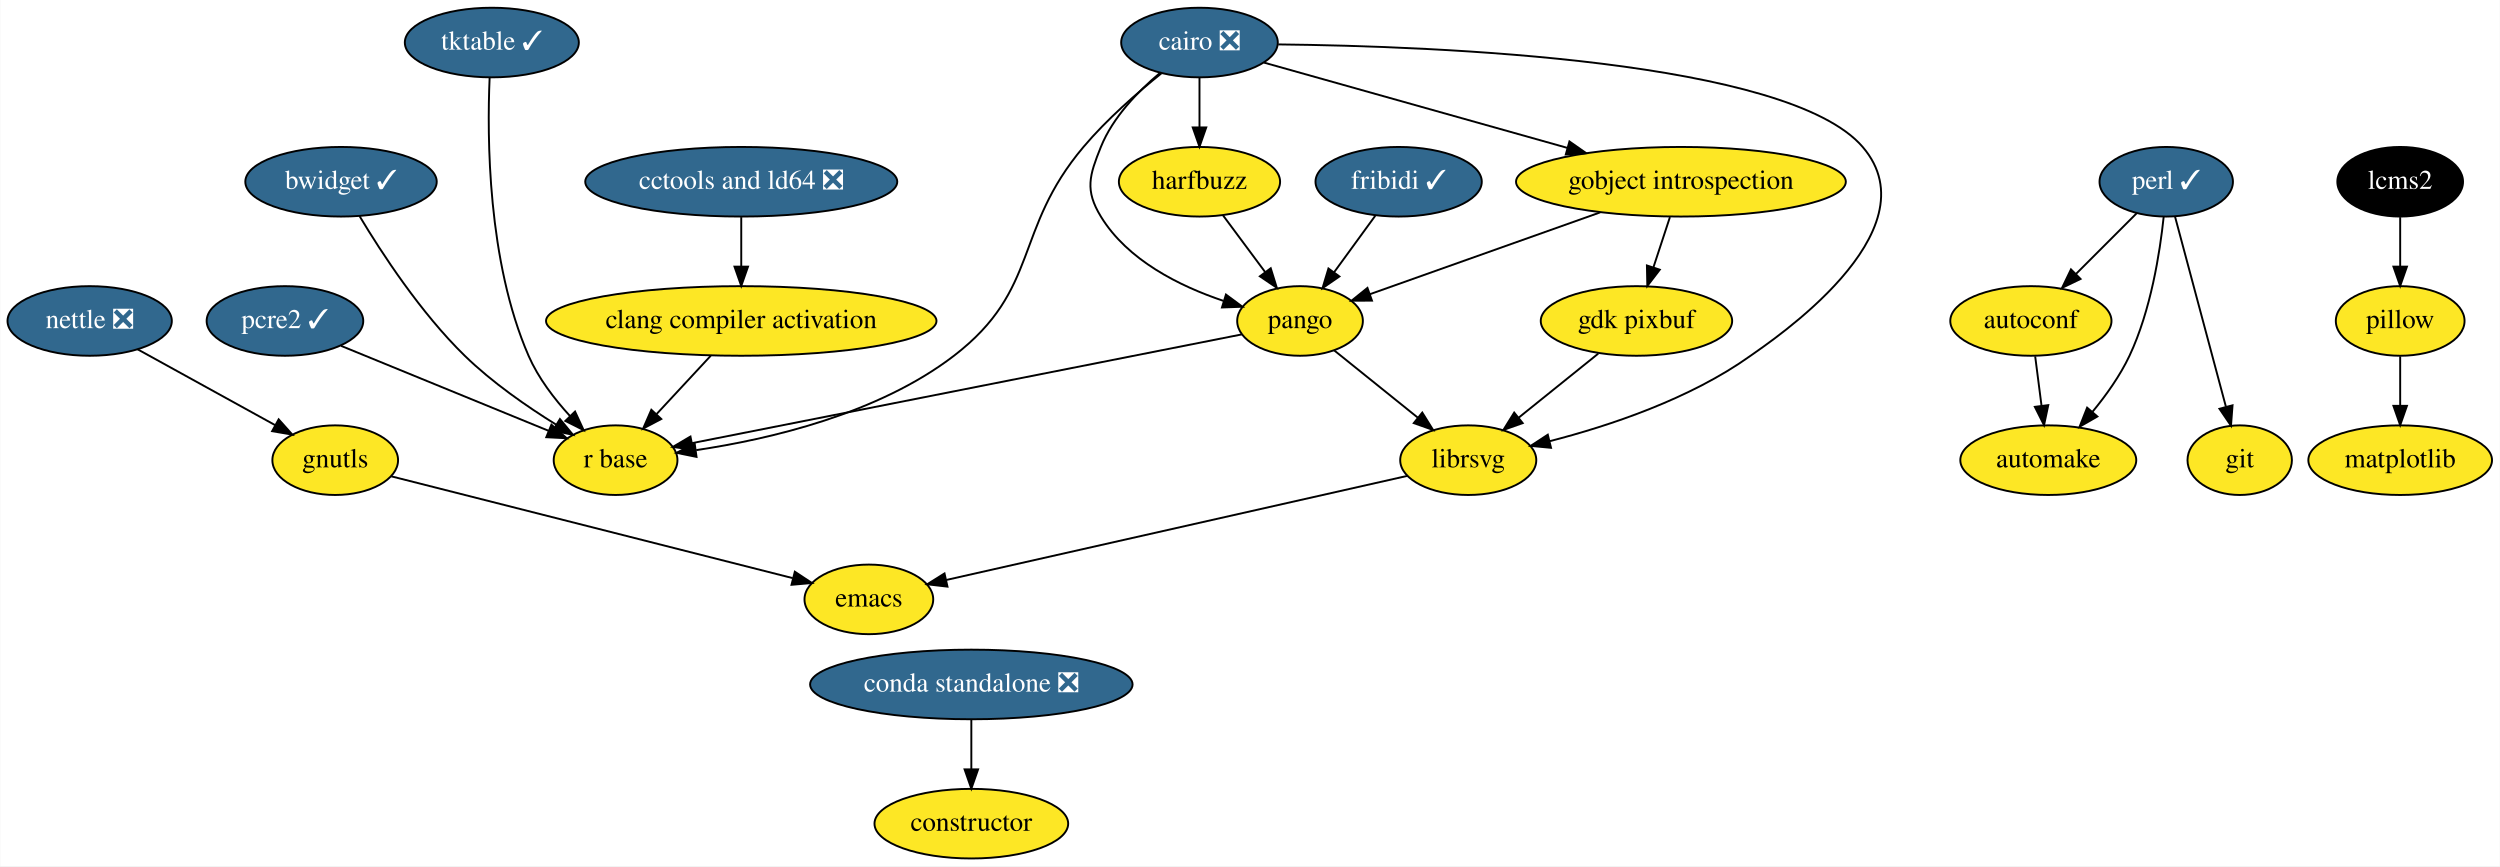
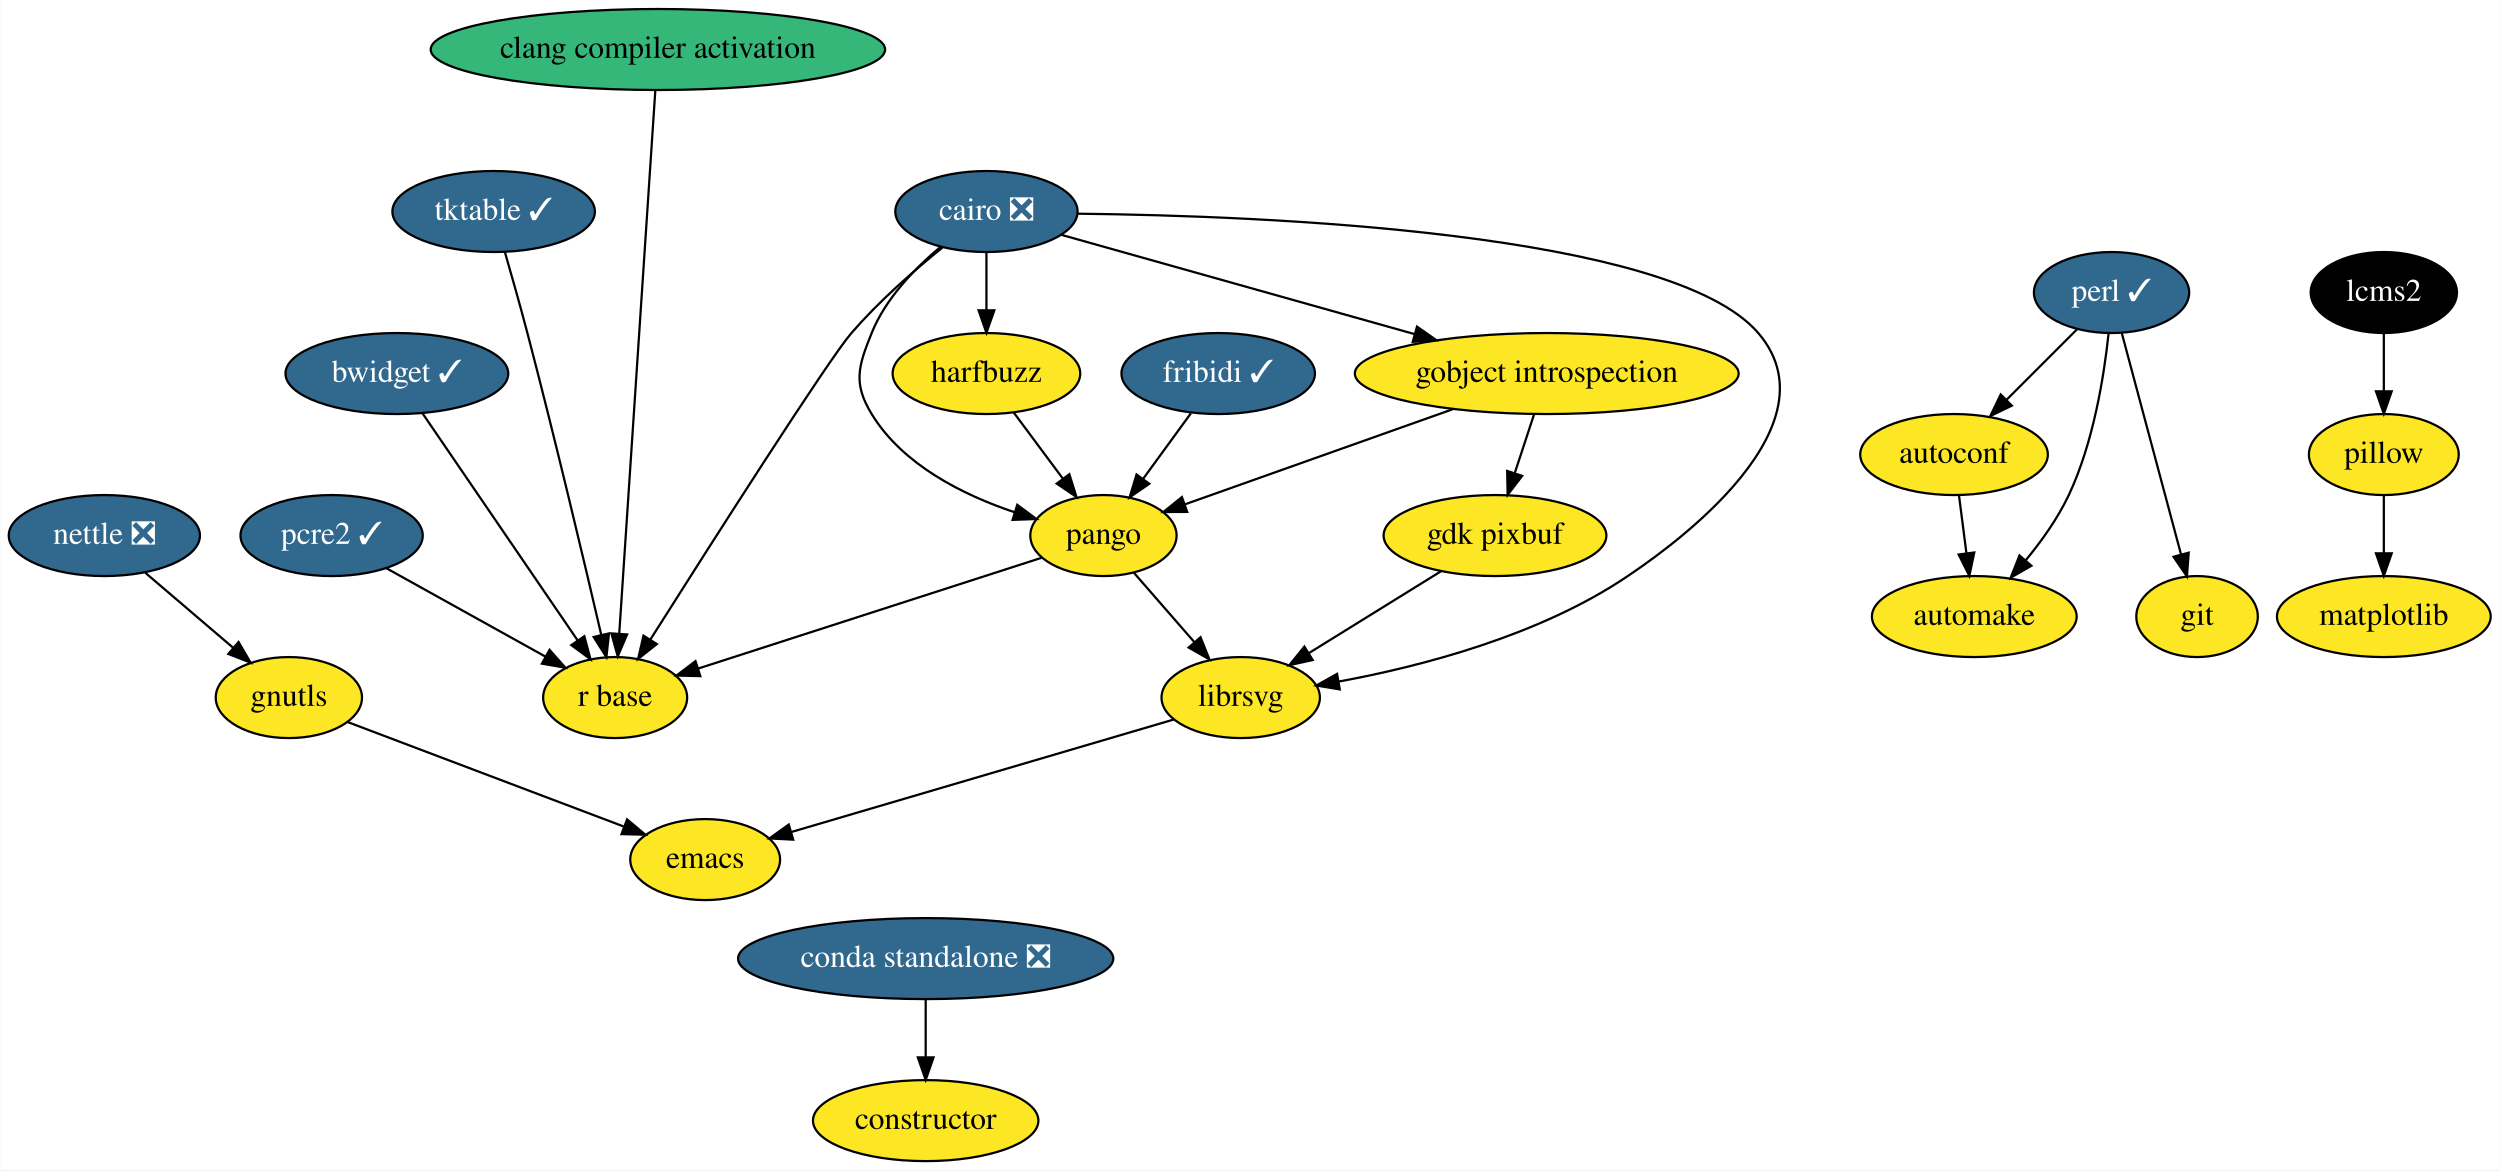
- <svg xmlns="http://www.w3.org/2000/svg" xmlns:xlink="http://www.w3.org/1999/xlink" width="1293pt" height="448pt" viewBox="0.00 0.00 1292.75 448.00">
-   <g id="graph0" class="graph" transform="scale(1 1) rotate(0) translate(4 444)">
-     <polygon fill="white" stroke="transparent" points="-4,4 -4,-444 1288.75,-444 1288.75,4 -4,4" />
+ <svg xmlns="http://www.w3.org/2000/svg" xmlns:xlink="http://www.w3.org/1999/xlink" width="1111pt" height="520pt" viewBox="0.00 0.00 1110.75 520.00">
+   <g id="graph0" class="graph" transform="scale(1 1) rotate(0) translate(4 516)">
+     <polygon fill="white" stroke="transparent" points="-4,4 -4,-516 1106.75,-516 1106.75,4 -4,4" />
    <g id="node1" class="node">
      <g id="a_node1">
        <a xlink:href="https://github.com/conda-forge/autoconf-feedstock" xlink:title="autoconf">
-           <ellipse fill="#fde725" stroke="black" cx="1046.25" cy="-278" rx="41.69" ry="18" />
-           <text text-anchor="middle" x="1046.25" y="-274.3" font-family="Times,serif" font-size="14.00">autoconf</text>
+           <ellipse fill="#fde725" stroke="black" cx="864.25" cy="-314" rx="41.69" ry="18" />
+           <text text-anchor="middle" x="864.25" y="-310.3" font-family="Times,serif" font-size="14.00">autoconf</text>
        </a>
      </g>
    </g>
    <g id="node2" class="node">
      <g id="a_node2">
        <a xlink:href="https://github.com/conda-forge/automake-feedstock" xlink:title="automake">
-           <ellipse fill="#fde725" stroke="black" cx="1055.25" cy="-206" rx="45.5" ry="18" />
-           <text text-anchor="middle" x="1055.25" y="-202.3" font-family="Times,serif" font-size="14.00">automake</text>
+           <ellipse fill="#fde725" stroke="black" cx="873.25" cy="-242" rx="45.5" ry="18" />
+           <text text-anchor="middle" x="873.25" y="-238.3" font-family="Times,serif" font-size="14.00">automake</text>
        </a>
      </g>
    </g>
    <g id="edge1" class="edge">
-       <path fill="none" stroke="black" d="M1048.47,-259.7C1049.46,-251.98 1050.65,-242.71 1051.76,-234.11" />
-       <polygon fill="black" stroke="black" points="1055.24,-234.47 1053.05,-224.1 1048.3,-233.58 1055.24,-234.47" />
+       <path fill="none" stroke="black" d="M866.47,-295.7C867.46,-287.98 868.65,-278.71 869.76,-270.11" />
+       <polygon fill="black" stroke="black" points="873.24,-270.47 871.05,-260.1 866.3,-269.58 873.24,-270.47" />
    </g>
    <g id="node3" class="node">
      <g id="a_node3">
        <a xlink:href="https://github.com/conda-forge/cairo-feedstock/pull/57" xlink:title="cairo ❎">
-           <ellipse fill="#31688e" stroke="black" cx="616.25" cy="-422" rx="40.5" ry="18" />
-           <text text-anchor="middle" x="616.25" y="-418.3" font-family="Times,serif" font-size="14.00" fill="white">cairo ❎</text>
+           <ellipse fill="#31688e" stroke="black" cx="434.25" cy="-422" rx="40.5" ry="18" />
+           <text text-anchor="middle" x="434.25" y="-418.3" font-family="Times,serif" font-size="14.00" fill="white">cairo ❎</text>
        </a>
      </g>
    </g>
    <g id="node4" class="node">
      <g id="a_node4">
        <a xlink:href="https://github.com/conda-forge/gobject-introspection-feedstock" xlink:title="gobject introspection">
-           <ellipse fill="#fde725" stroke="black" cx="865.25" cy="-350" rx="85.29" ry="18" />
-           <text text-anchor="middle" x="865.25" y="-346.3" font-family="Times,serif" font-size="14.00">gobject introspection</text>
+           <ellipse fill="#fde725" stroke="black" cx="683.25" cy="-350" rx="85.29" ry="18" />
+           <text text-anchor="middle" x="683.25" y="-346.3" font-family="Times,serif" font-size="14.00">gobject introspection</text>
        </a>
      </g>
    </g>
    <g id="edge2" class="edge">
-       <path fill="none" stroke="black" d="M649.57,-411.63C689.61,-400.37 757.52,-381.29 806.45,-367.53" />
-       <polygon fill="black" stroke="black" points="807.59,-370.84 816.27,-364.77 805.7,-364.1 807.59,-370.84" />
+       <path fill="none" stroke="black" d="M467.57,-411.63C507.61,-400.37 575.52,-381.29 624.45,-367.53" />
+       <polygon fill="black" stroke="black" points="625.59,-370.84 634.27,-364.77 623.7,-364.1 625.59,-370.84" />
    </g>
    <g id="node5" class="node">
      <g id="a_node5">
        <a xlink:href="https://github.com/conda-forge/harfbuzz-feedstock" xlink:title="harfbuzz">
-           <ellipse fill="#fde725" stroke="black" cx="616.25" cy="-350" rx="41.69" ry="18" />
-           <text text-anchor="middle" x="616.25" y="-346.3" font-family="Times,serif" font-size="14.00">harfbuzz</text>
+           <ellipse fill="#fde725" stroke="black" cx="434.25" cy="-350" rx="41.69" ry="18" />
+           <text text-anchor="middle" x="434.25" y="-346.3" font-family="Times,serif" font-size="14.00">harfbuzz</text>
        </a>
      </g>
    </g>
    <g id="edge3" class="edge">
-       <path fill="none" stroke="black" d="M616.25,-403.7C616.25,-395.98 616.25,-386.71 616.25,-378.11" />
-       <polygon fill="black" stroke="black" points="619.75,-378.1 616.25,-368.1 612.75,-378.1 619.75,-378.1" />
+       <path fill="none" stroke="black" d="M434.25,-403.7C434.25,-395.98 434.25,-386.71 434.25,-378.11" />
+       <polygon fill="black" stroke="black" points="437.75,-378.1 434.25,-368.1 430.75,-378.1 437.75,-378.1" />
    </g>
    <g id="node6" class="node">
      <g id="a_node6">
        <a xlink:href="https://github.com/conda-forge/librsvg-feedstock" xlink:title="librsvg">
-           <ellipse fill="#fde725" stroke="black" cx="755.25" cy="-206" rx="35.19" ry="18" />
-           <text text-anchor="middle" x="755.25" y="-202.3" font-family="Times,serif" font-size="14.00">librsvg</text>
+           <ellipse fill="#fde725" stroke="black" cx="547.25" cy="-206" rx="35.19" ry="18" />
+           <text text-anchor="middle" x="547.25" y="-202.3" font-family="Times,serif" font-size="14.00">librsvg</text>
        </a>
      </g>
    </g>
    <g id="edge4" class="edge">
-       <path fill="none" stroke="black" d="M656.98,-421.03C739.25,-420.12 920.71,-412.94 959.25,-368 997.08,-323.87 911.05,-267 901.25,-260 870,-237.67 828.34,-223.79 797.52,-215.86" />
-       <polygon fill="black" stroke="black" points="798.06,-212.39 787.52,-213.39 796.39,-219.18 798.06,-212.39" />
+       <path fill="none" stroke="black" d="M474.98,-421.03C557.25,-420.12 738.71,-412.94 777.25,-368 815.16,-323.78 729.24,-266.78 719.25,-260 680.24,-233.55 627.49,-219.87 590.74,-213.1" />
+       <polygon fill="black" stroke="black" points="591.27,-209.64 580.82,-211.36 590.07,-216.53 591.27,-209.64" />
    </g>
    <g id="node7" class="node">
      <g id="a_node7">
        <a xlink:href="https://github.com/conda-forge/pango-feedstock" xlink:title="pango">
-           <ellipse fill="#fde725" stroke="black" cx="668.25" cy="-278" rx="32.5" ry="18" />
-           <text text-anchor="middle" x="668.25" y="-274.3" font-family="Times,serif" font-size="14.00">pango</text>
+           <ellipse fill="#fde725" stroke="black" cx="486.25" cy="-278" rx="32.5" ry="18" />
+           <text text-anchor="middle" x="486.25" y="-274.3" font-family="Times,serif" font-size="14.00">pango</text>
        </a>
      </g>
    </g>
    <g id="edge5" class="edge">
-       <path fill="none" stroke="black" d="M595.85,-406.31C584.51,-396.82 571.45,-383.4 565.25,-368 559.27,-353.16 556.91,-345.66 565.25,-332 579.02,-309.42 605.83,-296.05 628.65,-288.39" />
-       <polygon fill="black" stroke="black" points="629.94,-291.65 638.46,-285.35 627.87,-284.97 629.94,-291.65" />
+       <path fill="none" stroke="black" d="M413.85,-406.31C402.51,-396.82 389.45,-383.4 383.25,-368 377.27,-353.16 374.91,-345.66 383.25,-332 397.02,-309.42 423.83,-296.05 446.65,-288.39" />
+       <polygon fill="black" stroke="black" points="447.94,-291.65 456.46,-285.35 445.87,-284.97 447.94,-291.65" />
    </g>
    <g id="node8" class="node">
      <g id="a_node8">
        <a xlink:href="https://github.com/conda-forge/r-base-feedstock" xlink:title="r base">
-           <ellipse fill="#fde725" stroke="black" cx="314.25" cy="-206" rx="32" ry="18" />
-           <text text-anchor="middle" x="314.25" y="-202.3" font-family="Times,serif" font-size="14.00">r base</text>
+           <ellipse fill="#fde725" stroke="black" cx="269.25" cy="-206" rx="32" ry="18" />
+           <text text-anchor="middle" x="269.25" y="-202.3" font-family="Times,serif" font-size="14.00">r base</text>
        </a>
      </g>
    </g>
    <g id="edge6" class="edge">
-       <path fill="none" stroke="black" d="M596.54,-406.06C584.14,-396.08 568.26,-382.23 556.25,-368 519.8,-324.84 534.05,-294.4 489.25,-260 450.12,-229.96 394.02,-216.86 355.96,-211.2" />
-       <polygon fill="black" stroke="black" points="356.12,-207.69 345.73,-209.8 355.16,-214.63 356.12,-207.69" />
+       <path fill="none" stroke="black" d="M414.65,-405.96C402.29,-395.95 386.42,-382.09 374.25,-368 363.93,-356.06 311.55,-273.89 284.89,-231.78" />
+       <polygon fill="black" stroke="black" points="287.76,-229.78 279.46,-223.2 281.85,-233.52 287.76,-229.78" />
    </g>
    <g id="edge7" class="edge">
-       <path fill="none" stroke="black" d="M823.47,-334.15C788.11,-321.59 737.95,-303.77 704.31,-291.82" />
-       <polygon fill="black" stroke="black" points="705.46,-288.51 694.87,-288.46 703.12,-295.1 705.46,-288.51" />
+       <path fill="none" stroke="black" d="M641.47,-334.15C606.11,-321.59 555.95,-303.77 522.31,-291.82" />
+       <polygon fill="black" stroke="black" points="523.46,-288.51 512.87,-288.46 521.12,-295.1 523.46,-288.51" />
    </g>
    <g id="node9" class="node">
      <g id="a_node9">
        <a xlink:href="https://github.com/conda-forge/gdk-pixbuf-feedstock" xlink:title="gdk pixbuf">
-           <ellipse fill="#fde725" stroke="black" cx="842.25" cy="-278" rx="49.5" ry="18" />
-           <text text-anchor="middle" x="842.25" y="-274.3" font-family="Times,serif" font-size="14.00">gdk pixbuf</text>
+           <ellipse fill="#fde725" stroke="black" cx="660.25" cy="-278" rx="49.5" ry="18" />
+           <text text-anchor="middle" x="660.25" y="-274.3" font-family="Times,serif" font-size="14.00">gdk pixbuf</text>
        </a>
      </g>
    </g>
    <g id="edge8" class="edge">
-       <path fill="none" stroke="black" d="M859.56,-331.7C857,-323.9 853.91,-314.51 851.06,-305.83" />
-       <polygon fill="black" stroke="black" points="854.31,-304.51 847.87,-296.1 847.66,-306.7 854.31,-304.51" />
+       <path fill="none" stroke="black" d="M677.56,-331.7C675,-323.9 671.91,-314.51 669.06,-305.83" />
+       <polygon fill="black" stroke="black" points="672.31,-304.51 665.87,-296.1 665.66,-306.7 672.31,-304.51" />
    </g>
    <g id="edge9" class="edge">
-       <path fill="none" stroke="black" d="M628.31,-332.76C634.8,-324.02 642.95,-313.05 650.19,-303.31" />
-       <polygon fill="black" stroke="black" points="653.1,-305.26 656.25,-295.15 647.48,-301.09 653.1,-305.26" />
+       <path fill="none" stroke="black" d="M446.31,-332.76C452.8,-324.02 460.95,-313.05 468.19,-303.31" />
+       <polygon fill="black" stroke="black" points="471.1,-305.26 474.25,-295.15 465.48,-301.09 471.1,-305.26" />
    </g>
    <g id="node10" class="node">
      <g id="a_node10">
        <a xlink:href="https://github.com/conda-forge/emacs-feedstock" xlink:title="emacs">
-           <ellipse fill="#fde725" stroke="black" cx="445.25" cy="-134" rx="33.29" ry="18" />
-           <text text-anchor="middle" x="445.25" y="-130.3" font-family="Times,serif" font-size="14.00">emacs</text>
+           <ellipse fill="#fde725" stroke="black" cx="309.25" cy="-134" rx="33.29" ry="18" />
+           <text text-anchor="middle" x="309.25" y="-130.3" font-family="Times,serif" font-size="14.00">emacs</text>
        </a>
      </g>
    </g>
    <g id="edge10" class="edge">
-       <path fill="none" stroke="black" d="M723.82,-197.9C667.1,-185.1 547.73,-158.14 485.27,-144.04" />
-       <polygon fill="black" stroke="black" points="485.91,-140.59 475.39,-141.81 484.37,-147.42 485.91,-140.59" />
+       <path fill="none" stroke="black" d="M517.58,-196.28C474.63,-183.64 395.08,-160.25 347.68,-146.3" />
+       <polygon fill="black" stroke="black" points="348.38,-142.86 337.79,-143.4 346.4,-149.58 348.38,-142.86" />
    </g>
    <g id="edge11" class="edge">
-       <path fill="none" stroke="black" d="M685.85,-262.83C698.3,-252.82 715.21,-239.22 729.21,-227.95" />
-       <polygon fill="black" stroke="black" points="731.47,-230.62 737.07,-221.63 727.08,-225.17 731.47,-230.62" />
+       <path fill="none" stroke="black" d="M499.78,-261.46C507.65,-252.44 517.72,-240.88 526.56,-230.73" />
+       <polygon fill="black" stroke="black" points="529.39,-232.82 533.32,-222.98 524.11,-228.22 529.39,-232.82" />
    </g>
    <g id="edge12" class="edge">
-       <path fill="none" stroke="black" d="M638.06,-271.03C574.16,-258.4 425.22,-228.94 353.81,-214.82" />
-       <polygon fill="black" stroke="black" points="354.34,-211.36 343.85,-212.85 352.98,-218.23 354.34,-211.36" />
+       <path fill="none" stroke="black" d="M458.76,-268.13C420.04,-255.64 349.32,-232.83 306.08,-218.88" />
+       <polygon fill="black" stroke="black" points="307.1,-215.53 296.51,-215.79 304.95,-222.19 307.1,-215.53" />
    </g>
    <g id="edge13" class="edge">
-       <path fill="none" stroke="black" d="M822.5,-261.12C810.3,-251.29 794.49,-238.58 781.27,-227.94" />
-       <polygon fill="black" stroke="black" points="783.41,-225.17 773.43,-221.63 779.02,-230.62 783.41,-225.17" />
+       <path fill="none" stroke="black" d="M636.28,-262.15C619.13,-251.53 595.92,-237.15 577.5,-225.74" />
+       <polygon fill="black" stroke="black" points="579.23,-222.69 568.88,-220.4 575.54,-228.65 579.23,-222.69" />
    </g>
    <g id="node11" class="node">
      <g id="a_node11">
        <a xlink:href="https://github.com/conda-forge/constructor-feedstock" xlink:title="constructor">
-           <ellipse fill="#fde725" stroke="black" cx="498.25" cy="-18" rx="50.09" ry="18" />
-           <text text-anchor="middle" x="498.25" y="-14.3" font-family="Times,serif" font-size="14.00">constructor</text>
+           <ellipse fill="#fde725" stroke="black" cx="407.25" cy="-18" rx="50.09" ry="18" />
+           <text text-anchor="middle" x="407.25" y="-14.3" font-family="Times,serif" font-size="14.00">constructor</text>
        </a>
      </g>
    </g>
    <g id="node12" class="node">
      <g id="a_node12">
        <a xlink:href="https://github.com/conda-forge/git-feedstock" xlink:title="git">
-           <ellipse fill="#fde725" stroke="black" cx="1154.25" cy="-206" rx="27" ry="18" />
-           <text text-anchor="middle" x="1154.25" y="-202.3" font-family="Times,serif" font-size="14.00">git</text>
+           <ellipse fill="#fde725" stroke="black" cx="972.25" cy="-242" rx="27" ry="18" />
+           <text text-anchor="middle" x="972.25" y="-238.3" font-family="Times,serif" font-size="14.00">git</text>
        </a>
      </g>
    </g>
    <g id="node13" class="node">
      <g id="a_node13">
        <a xlink:href="https://github.com/conda-forge/gnutls-feedstock" xlink:title="gnutls">
-           <ellipse fill="#fde725" stroke="black" cx="169.25" cy="-206" rx="32.5" ry="18" />
-           <text text-anchor="middle" x="169.25" y="-202.3" font-family="Times,serif" font-size="14.00">gnutls</text>
+           <ellipse fill="#fde725" stroke="black" cx="124.25" cy="-206" rx="32.5" ry="18" />
+           <text text-anchor="middle" x="124.25" y="-202.3" font-family="Times,serif" font-size="14.00">gnutls</text>
        </a>
      </g>
    </g>
    <g id="edge14" class="edge">
-       <path fill="none" stroke="black" d="M198.26,-197.64C248.03,-185.02 349.73,-159.22 405.86,-144.99" />
-       <polygon fill="black" stroke="black" points="406.96,-148.32 415.79,-142.47 405.24,-141.54 406.96,-148.32" />
+       <path fill="none" stroke="black" d="M150.36,-195.12C182.41,-182.99 236.92,-162.37 273.01,-148.71" />
+       <polygon fill="black" stroke="black" points="274.55,-151.87 282.67,-145.06 272.07,-145.32 274.55,-151.87" />
    </g>
    <g id="node14" class="node">
      <g id="a_node14">
        <a xlink:href="https://github.com/conda-forge/matplotlib-feedstock" xlink:title="matplotlib">
-           <ellipse fill="#fde725" stroke="black" cx="1237.25" cy="-206" rx="47.5" ry="18" />
-           <text text-anchor="middle" x="1237.25" y="-202.3" font-family="Times,serif" font-size="14.00">matplotlib</text>
+           <ellipse fill="#fde725" stroke="black" cx="1055.25" cy="-242" rx="47.5" ry="18" />
+           <text text-anchor="middle" x="1055.25" y="-238.3" font-family="Times,serif" font-size="14.00">matplotlib</text>
        </a>
      </g>
    </g>
    <g id="node15" class="node">
      <g id="a_node15">
        <a xlink:href="https://github.com/conda-forge/nettle-feedstock/pull/7" xlink:title="nettle ❎">
          <ellipse fill="#31688e" stroke="black" cx="42.25" cy="-278" rx="42.49" ry="18" />
          <text text-anchor="middle" x="42.25" y="-274.3" font-family="Times,serif" font-size="14.00" fill="white">nettle ❎</text>
        </a>
      </g>
    </g>
    <g id="edge15" class="edge">
-       <path fill="none" stroke="black" d="M67.03,-263.34C87.37,-252.13 116.28,-236.19 138.16,-224.13" />
-       <polygon fill="black" stroke="black" points="140,-227.12 147.07,-219.22 136.62,-220.99 140,-227.12" />
+       <path fill="none" stroke="black" d="M60.44,-261.46C71.9,-251.68 86.84,-238.93 99.38,-228.22" />
+       <polygon fill="black" stroke="black" points="101.89,-230.69 107.22,-221.54 97.34,-225.37 101.89,-230.69" />
    </g>
    <g id="node16" class="node">
      <g id="a_node16">
        <a xlink:href="https://github.com/conda-forge/pcre2-feedstock/pull/23" xlink:title="pcre2 ✓">
          <ellipse fill="#31688e" stroke="black" cx="143.25" cy="-278" rx="40.5" ry="18" />
          <text text-anchor="middle" x="143.25" y="-274.3" font-family="Times,serif" font-size="14.00" fill="white">pcre2 ✓</text>
        </a>
      </g>
    </g>
    <g id="edge16" class="edge">
-       <path fill="none" stroke="black" d="M172.25,-265.13C201.96,-252.97 248.13,-234.06 279.71,-221.14" />
-       <polygon fill="black" stroke="black" points="281.07,-224.36 289,-217.33 278.42,-217.88 281.07,-224.36" />
+       <path fill="none" stroke="black" d="M167.54,-263.5C187.69,-252.31 216.46,-236.33 238.26,-224.21" />
+       <polygon fill="black" stroke="black" points="240.09,-227.2 247.14,-219.28 236.7,-221.08 240.09,-227.2" />
    </g>
    <g id="node17" class="node">
      <g id="a_node17">
        <a xlink:href="https://github.com/conda-forge/perl-feedstock/pull/45" xlink:title="perl ✓">
-           <ellipse fill="#31688e" stroke="black" cx="1116.25" cy="-350" rx="34.5" ry="18" />
-           <text text-anchor="middle" x="1116.25" y="-346.3" font-family="Times,serif" font-size="14.00" fill="white">perl ✓</text>
+           <ellipse fill="#31688e" stroke="black" cx="934.25" cy="-386" rx="34.5" ry="18" />
+           <text text-anchor="middle" x="934.25" y="-382.3" font-family="Times,serif" font-size="14.00" fill="white">perl ✓</text>
        </a>
      </g>
    </g>
    <g id="edge17" class="edge">
-       <path fill="none" stroke="black" d="M1101.06,-333.81C1091.87,-324.62 1079.96,-312.72 1069.6,-302.35" />
-       <polygon fill="black" stroke="black" points="1071.93,-299.73 1062.38,-295.13 1066.98,-304.68 1071.93,-299.73" />
+       <path fill="none" stroke="black" d="M919.06,-369.81C909.87,-360.62 897.96,-348.72 887.6,-338.35" />
+       <polygon fill="black" stroke="black" points="889.93,-335.73 880.38,-331.13 884.98,-340.68 889.93,-335.73" />
    </g>
    <g id="edge18" class="edge">
-       <path fill="none" stroke="black" d="M1114.93,-331.86C1112.98,-313.37 1108.29,-283.44 1097.25,-260 1092.39,-249.7 1085.19,-239.59 1078.11,-231.02" />
-       <polygon fill="black" stroke="black" points="1080.63,-228.58 1071.44,-223.3 1075.34,-233.16 1080.63,-228.58" />
+       <path fill="none" stroke="black" d="M932.93,-367.86C930.98,-349.37 926.29,-319.44 915.25,-296 910.39,-285.7 903.19,-275.59 896.11,-267.02" />
+       <polygon fill="black" stroke="black" points="898.63,-264.58 889.44,-259.3 893.34,-269.16 898.63,-264.58" />
    </g>
    <g id="edge19" class="edge">
-       <path fill="none" stroke="black" d="M1120.75,-332.15C1127.27,-307.81 1139.38,-262.57 1147.11,-233.67" />
-       <polygon fill="black" stroke="black" points="1150.54,-234.39 1149.74,-223.82 1143.78,-232.58 1150.54,-234.39" />
+       <path fill="none" stroke="black" d="M938.75,-368.15C945.27,-343.81 957.38,-298.57 965.11,-269.67" />
+       <polygon fill="black" stroke="black" points="968.54,-270.39 967.74,-259.82 961.78,-268.58 968.54,-270.39" />
    </g>
    <g id="node18" class="node">
      <g id="a_node18">
        <a xlink:href="https://github.com/conda-forge/pillow-feedstock" xlink:title="pillow">
-           <ellipse fill="#fde725" stroke="black" cx="1237.25" cy="-278" rx="33.29" ry="18" />
-           <text text-anchor="middle" x="1237.25" y="-274.3" font-family="Times,serif" font-size="14.00">pillow</text>
+           <ellipse fill="#fde725" stroke="black" cx="1055.25" cy="-314" rx="33.29" ry="18" />
+           <text text-anchor="middle" x="1055.25" y="-310.3" font-family="Times,serif" font-size="14.00">pillow</text>
        </a>
      </g>
    </g>
    <g id="edge20" class="edge">
-       <path fill="none" stroke="black" d="M1237.25,-259.7C1237.25,-251.98 1237.25,-242.71 1237.25,-234.11" />
-       <polygon fill="black" stroke="black" points="1240.75,-234.1 1237.25,-224.1 1233.75,-234.1 1240.75,-234.1" />
+       <path fill="none" stroke="black" d="M1055.25,-295.7C1055.25,-287.98 1055.25,-278.71 1055.25,-270.11" />
+       <polygon fill="black" stroke="black" points="1058.75,-270.1 1055.25,-260.1 1051.75,-270.1 1058.75,-270.1" />
    </g>
    <g id="node19" class="node">
      <g id="a_node19">
        <a xlink:href="https://github.com/conda-forge/bwidget-feedstock/pull/6" xlink:title="bwidget ✓">
          <ellipse fill="#31688e" stroke="black" cx="172.25" cy="-350" rx="49.5" ry="18" />
          <text text-anchor="middle" x="172.25" y="-346.3" font-family="Times,serif" font-size="14.00" fill="white">bwidget ✓</text>
        </a>
      </g>
    </g>
    <g id="edge21" class="edge">
-       <path fill="none" stroke="black" d="M181.82,-332.25C193.18,-313.29 213.48,-282.17 236.25,-260 250.37,-246.25 268.45,-233.71 283.65,-224.29" />
-       <polygon fill="black" stroke="black" points="285.47,-227.28 292.22,-219.11 281.85,-221.29 285.47,-227.28" />
+       <path fill="none" stroke="black" d="M183.56,-332.43C200.59,-307.5 232.91,-260.2 252.62,-231.34" />
+       <polygon fill="black" stroke="black" points="255.55,-233.26 258.3,-223.03 249.77,-229.31 255.55,-233.26" />
    </g>
    <g id="node20" class="node">
      <g id="a_node20">
        <a xlink:href="https://github.com/conda-forge/tktable-feedstock/pull/6" xlink:title="tktable ✓">
-           <ellipse fill="#31688e" stroke="black" cx="250.25" cy="-422" rx="45" ry="18" />
-           <text text-anchor="middle" x="250.25" y="-418.3" font-family="Times,serif" font-size="14.00" fill="white">tktable ✓</text>
+           <ellipse fill="#31688e" stroke="black" cx="215.25" cy="-422" rx="45" ry="18" />
+           <text text-anchor="middle" x="215.25" y="-418.3" font-family="Times,serif" font-size="14.00" fill="white">tktable ✓</text>
        </a>
      </g>
    </g>
    <g id="edge22" class="edge">
-       <path fill="none" stroke="black" d="M249.11,-403.71C247.77,-373.28 248.01,-308.77 269.25,-260 274.24,-248.53 282.57,-237.66 290.71,-228.79" />
-       <polygon fill="black" stroke="black" points="293.29,-231.15 297.73,-221.53 288.26,-226.29 293.29,-231.15" />
+       <path fill="none" stroke="black" d="M220.28,-403.86C223.27,-393.5 227.09,-380.02 230.25,-368 242.58,-321.02 255.62,-265.94 263.06,-233.91" />
+       <polygon fill="black" stroke="black" points="266.51,-234.51 265.36,-223.97 259.69,-232.93 266.51,-234.51" />
    </g>
    <g id="node21" class="node">
      <g id="a_node21">
        <a xlink:href="https://github.com/conda-forge/fribidi-feedstock/pull/10" xlink:title="fribidi ✓">
-           <ellipse fill="#31688e" stroke="black" cx="719.25" cy="-350" rx="43" ry="18" />
-           <text text-anchor="middle" x="719.25" y="-346.3" font-family="Times,serif" font-size="14.00" fill="white">fribidi ✓</text>
+           <ellipse fill="#31688e" stroke="black" cx="537.25" cy="-350" rx="43" ry="18" />
+           <text text-anchor="middle" x="537.25" y="-346.3" font-family="Times,serif" font-size="14.00" fill="white">fribidi ✓</text>
        </a>
      </g>
    </g>
    <g id="edge23" class="edge">
-       <path fill="none" stroke="black" d="M707.16,-332.41C700.78,-323.66 692.84,-312.75 685.79,-303.08" />
-       <polygon fill="black" stroke="black" points="688.61,-301.01 679.89,-294.99 682.95,-305.13 688.61,-301.01" />
+       <path fill="none" stroke="black" d="M525.16,-332.41C518.78,-323.66 510.84,-312.75 503.79,-303.08" />
+       <polygon fill="black" stroke="black" points="506.61,-301.01 497.89,-294.99 500.95,-305.13 506.61,-301.01" />
    </g>
    <g id="node22" class="node">
      <g id="a_node22">
        <a xlink:href="https://github.com/conda-forge/lcms2-feedstock" xlink:title="lcms2">
-           <ellipse fill="#000000" stroke="black" cx="1237.25" cy="-350" rx="32.5" ry="18" />
-           <text text-anchor="middle" x="1237.25" y="-346.3" font-family="Times,serif" font-size="14.00" fill="white">lcms2</text>
+           <ellipse fill="#000000" stroke="black" cx="1055.25" cy="-386" rx="32.5" ry="18" />
+           <text text-anchor="middle" x="1055.25" y="-382.3" font-family="Times,serif" font-size="14.00" fill="white">lcms2</text>
        </a>
      </g>
    </g>
    <g id="edge24" class="edge">
-       <path fill="none" stroke="black" d="M1237.25,-331.7C1237.25,-323.98 1237.25,-314.71 1237.25,-306.11" />
-       <polygon fill="black" stroke="black" points="1240.75,-306.1 1237.25,-296.1 1233.75,-306.1 1240.75,-306.1" />
+       <path fill="none" stroke="black" d="M1055.25,-367.7C1055.25,-359.98 1055.25,-350.71 1055.25,-342.11" />
+       <polygon fill="black" stroke="black" points="1058.75,-342.1 1055.25,-332.1 1051.75,-342.1 1058.75,-342.1" />
    </g>
    <g id="node23" class="node">
      <g id="a_node23">
        <a xlink:href="https://github.com/conda-forge/clang-compiler-activation-feedstock" xlink:title="clang compiler activation">
-           <ellipse fill="#fde725" stroke="black" cx="379.25" cy="-278" rx="100.98" ry="18" />
-           <text text-anchor="middle" x="379.25" y="-274.3" font-family="Times,serif" font-size="14.00">clang compiler activation</text>
+           <ellipse fill="#35b779" stroke="black" cx="288.25" cy="-494" rx="100.98" ry="18" />
+           <text text-anchor="middle" x="288.25" y="-490.3" font-family="Times,serif" font-size="14.00">clang compiler activation</text>
        </a>
      </g>
    </g>
    <g id="edge25" class="edge">
-       <path fill="none" stroke="black" d="M363.51,-260.05C355.09,-250.99 344.6,-239.69 335.47,-229.86" />
-       <polygon fill="black" stroke="black" points="337.88,-227.3 328.51,-222.36 332.75,-232.07 337.88,-227.3" />
+       <path fill="none" stroke="black" d="M287.11,-475.97C283.95,-428.29 274.97,-293.18 271.08,-234.63" />
+       <polygon fill="black" stroke="black" points="274.55,-234.05 270.4,-224.31 267.57,-234.52 274.55,-234.05" />
    </g>
    <g id="node24" class="node">
      <g id="a_node24">
-         <a xlink:href="https://github.com/conda-forge/cctools-and-ld64-feedstock/pull/30" xlink:title="cctools and ld64 ❎">
-           <ellipse fill="#31688e" stroke="black" cx="379.25" cy="-350" rx="80.69" ry="18" />
-           <text text-anchor="middle" x="379.25" y="-346.3" font-family="Times,serif" font-size="14.00" fill="white">cctools and ld64 ❎</text>
+         <a xlink:href="https://github.com/conda-forge/conda-standalone-feedstock/pull/10" xlink:title="conda standalone ❎">
+           <ellipse fill="#31688e" stroke="black" cx="407.25" cy="-90" rx="83.39" ry="18" />
+           <text text-anchor="middle" x="407.25" y="-86.3" font-family="Times,serif" font-size="14.00" fill="white">conda standalone ❎</text>
        </a>
      </g>
    </g>
    <g id="edge26" class="edge">
-       <path fill="none" stroke="black" d="M379.25,-331.7C379.25,-323.98 379.25,-314.71 379.25,-306.11" />
-       <polygon fill="black" stroke="black" points="382.75,-306.1 379.25,-296.1 375.75,-306.1 382.75,-306.1" />
-     </g>
-     <g id="node25" class="node">
-       <g id="a_node25">
-         <a xlink:href="https://github.com/conda-forge/conda-standalone-feedstock/pull/10" xlink:title="conda standalone ❎">
-           <ellipse fill="#31688e" stroke="black" cx="498.25" cy="-90" rx="83.39" ry="18" />
-           <text text-anchor="middle" x="498.25" y="-86.3" font-family="Times,serif" font-size="14.00" fill="white">conda standalone ❎</text>
-         </a>
-       </g>
-     </g>
-     <g id="edge27" class="edge">
-       <path fill="none" stroke="black" d="M498.25,-71.7C498.25,-63.98 498.25,-54.71 498.25,-46.11" />
-       <polygon fill="black" stroke="black" points="501.75,-46.1 498.25,-36.1 494.75,-46.1 501.75,-46.1" />
+       <path fill="none" stroke="black" d="M407.25,-71.7C407.25,-63.98 407.25,-54.71 407.25,-46.11" />
+       <polygon fill="black" stroke="black" points="410.75,-46.1 407.25,-36.1 403.75,-46.1 410.75,-46.1" />
    </g>
  </g>
</svg>
